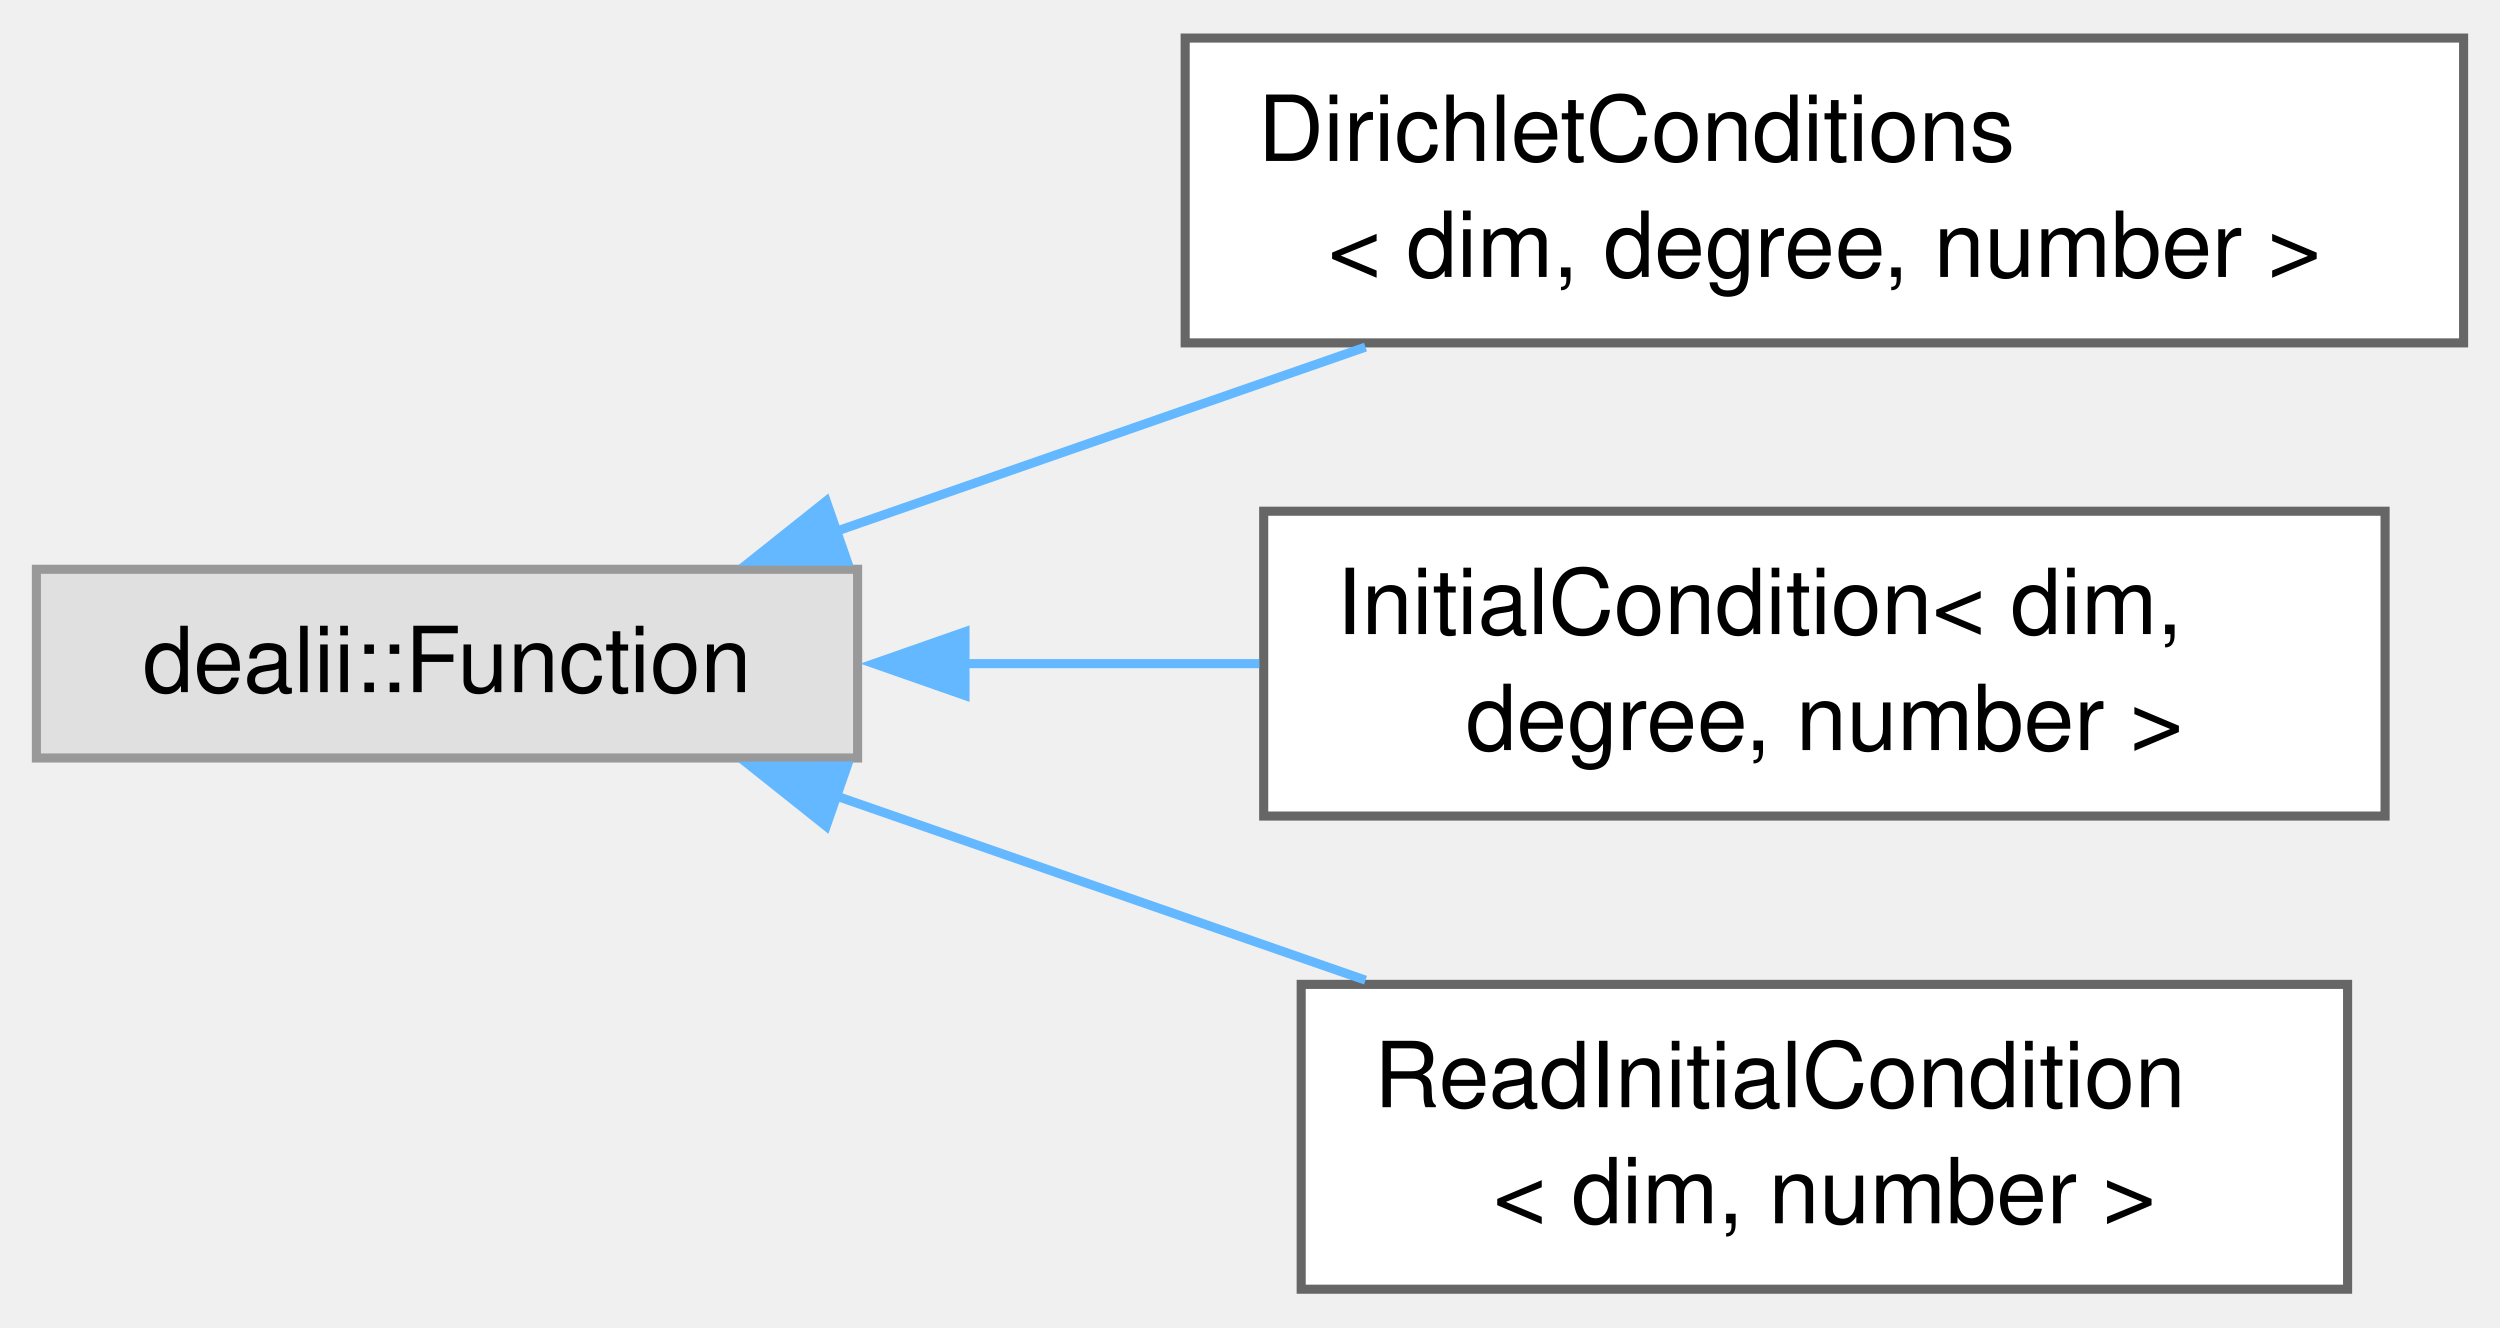
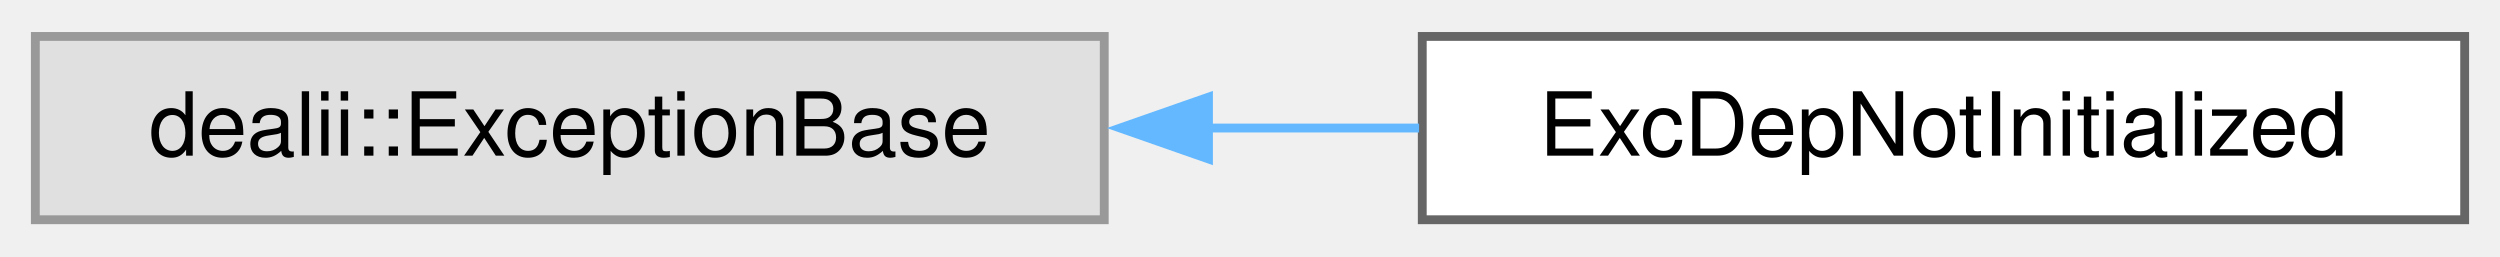
- <svg xmlns="http://www.w3.org/2000/svg" xmlns:xlink="http://www.w3.org/1999/xlink" width="275pt" height="146pt" viewBox="0.00 0.00 274.75 145.50">
-   <g id="graph0" class="graph" transform="scale(1 1) rotate(0) translate(4 141.5)">
+ <svg xmlns="http://www.w3.org/2000/svg" xmlns:xlink="http://www.w3.org/1999/xlink" width="283pt" height="29pt" viewBox="0.00 0.00 283.00 28.75">
+   <g id="graph0" class="graph" transform="scale(1 1) rotate(0) translate(4 24.75)">
    <g id="Node000000" class="node">
      <g id="a_Node000000">
        <a xlink:title=" ">
-           <polygon fill="#e0e0e0" stroke="#999999" points="90.25,-79.12 0,-79.12 0,-58.38 90.25,-58.38 90.25,-79.12" />
-           <text text-anchor="middle" x="45.12" y="-65.62" font-family="Helvetica,sans-Serif" font-size="10.00">dealii::Function</text>
+           <polygon fill="#e0e0e0" stroke="#999999" points="121,-20.75 0,-20.75 0,0 121,0 121,-20.75" />
+           <text text-anchor="middle" x="60.5" y="-7.25" font-family="Helvetica,sans-Serif" font-size="10.00">dealii::ExceptionBase</text>
        </a>
      </g>
    </g>
    <g id="Node000001" class="node">
      <g id="a_Node000001">
-         <a xlink:href="classDirichletConditions.html" target="_top" xlink:title="Function for user-implemented Dirichlet boundary condition.">
-           <polygon fill="white" stroke="#666666" points="266.75,-137.5 126.25,-137.5 126.25,-104 266.75,-104 266.75,-137.5" />
-           <text text-anchor="start" x="134.25" y="-124" font-family="Helvetica,sans-Serif" font-size="10.00">DirichletConditions</text>
-           <text text-anchor="middle" x="196.5" y="-111.25" font-family="Helvetica,sans-Serif" font-size="10.00">&lt; dim, degree, number &gt;</text>
+         <a xlink:href="classExcDepNotInitialized.html" target="_top" xlink:title=" ">
+           <polygon fill="white" stroke="#666666" points="275,-20.75 157,-20.75 157,0 275,0 275,-20.75" />
+           <text text-anchor="middle" x="216" y="-7.25" font-family="Helvetica,sans-Serif" font-size="10.00">ExcDepNotInitialized</text>
        </a>
      </g>
    </g>
-     <g id="edge4_Node000000_Node000001" class="edge">
-       <g id="a_edge4_Node000000_Node000001">
+     <g id="edge3_Node000000_Node000001" class="edge">
+       <g id="a_edge3_Node000000_Node000001">
        <a xlink:title=" ">
-           <path fill="none" stroke="#63b8ff" d="M87.86,-83.28C105.93,-89.57 127.21,-96.98 146.07,-103.54" />
-           <polygon fill="#63b8ff" stroke="#63b8ff" points="89.1,-80 78.51,-80.02 86.8,-86.62 89.1,-80" />
-         </a>
-       </g>
-     </g>
-     <g id="Node000002" class="node">
-       <g id="a_Node000002">
-         <a xlink:href="classInitialCondition.html" target="_top" xlink:title="Function for user-implemented initial conditions. These are only ever calculated for explicit time de...">
-           <polygon fill="white" stroke="#666666" points="258.12,-85.5 134.88,-85.5 134.88,-52 258.12,-52 258.12,-85.5" />
-           <text text-anchor="start" x="142.88" y="-72" font-family="Helvetica,sans-Serif" font-size="10.00">InitialCondition&lt; dim,</text>
-           <text text-anchor="middle" x="196.5" y="-59.25" font-family="Helvetica,sans-Serif" font-size="10.00"> degree, number &gt;</text>
-         </a>
-       </g>
-     </g>
-     <g id="edge5_Node000000_Node000002" class="edge">
-       <g id="a_edge5_Node000000_Node000002">
-         <a xlink:title=" ">
-           <path fill="none" stroke="#63b8ff" d="M101.81,-68.75C112.43,-68.75 123.61,-68.75 134.39,-68.75" />
-           <polygon fill="#63b8ff" stroke="#63b8ff" points="102.05,-65.25 92.05,-68.75 102.05,-72.25 102.05,-65.25" />
-         </a>
-       </g>
-     </g>
-     <g id="Node000003" class="node">
-       <g id="a_Node000003">
-         <a xlink:href="classReadInitialCondition.html" target="_top" xlink:title="Function for read-in of initial conditions.">
-           <polygon fill="white" stroke="#666666" points="254,-33.5 139,-33.5 139,0 254,0 254,-33.5" />
-           <text text-anchor="start" x="147" y="-20" font-family="Helvetica,sans-Serif" font-size="10.00">ReadInitialCondition</text>
-           <text text-anchor="middle" x="196.5" y="-7.25" font-family="Helvetica,sans-Serif" font-size="10.00">&lt; dim, number &gt;</text>
-         </a>
-       </g>
-     </g>
-     <g id="edge6_Node000000_Node000003" class="edge">
-       <g id="a_edge6_Node000000_Node000003">
-         <a xlink:title=" ">
-           <path fill="none" stroke="#63b8ff" d="M87.86,-54.22C105.93,-47.93 127.21,-40.52 146.07,-33.96" />
-           <polygon fill="#63b8ff" stroke="#63b8ff" points="86.8,-50.88 78.51,-57.48 89.1,-57.5 86.8,-50.88" />
+           <path fill="none" stroke="#63b8ff" d="M132.58,-10.38C140.63,-10.38 148.77,-10.38 156.64,-10.38" />
+           <polygon fill="#63b8ff" stroke="#63b8ff" points="132.8,-6.88 122.8,-10.38 132.8,-13.88 132.8,-6.88" />
        </a>
      </g>
    </g>
  </g>
</svg>
